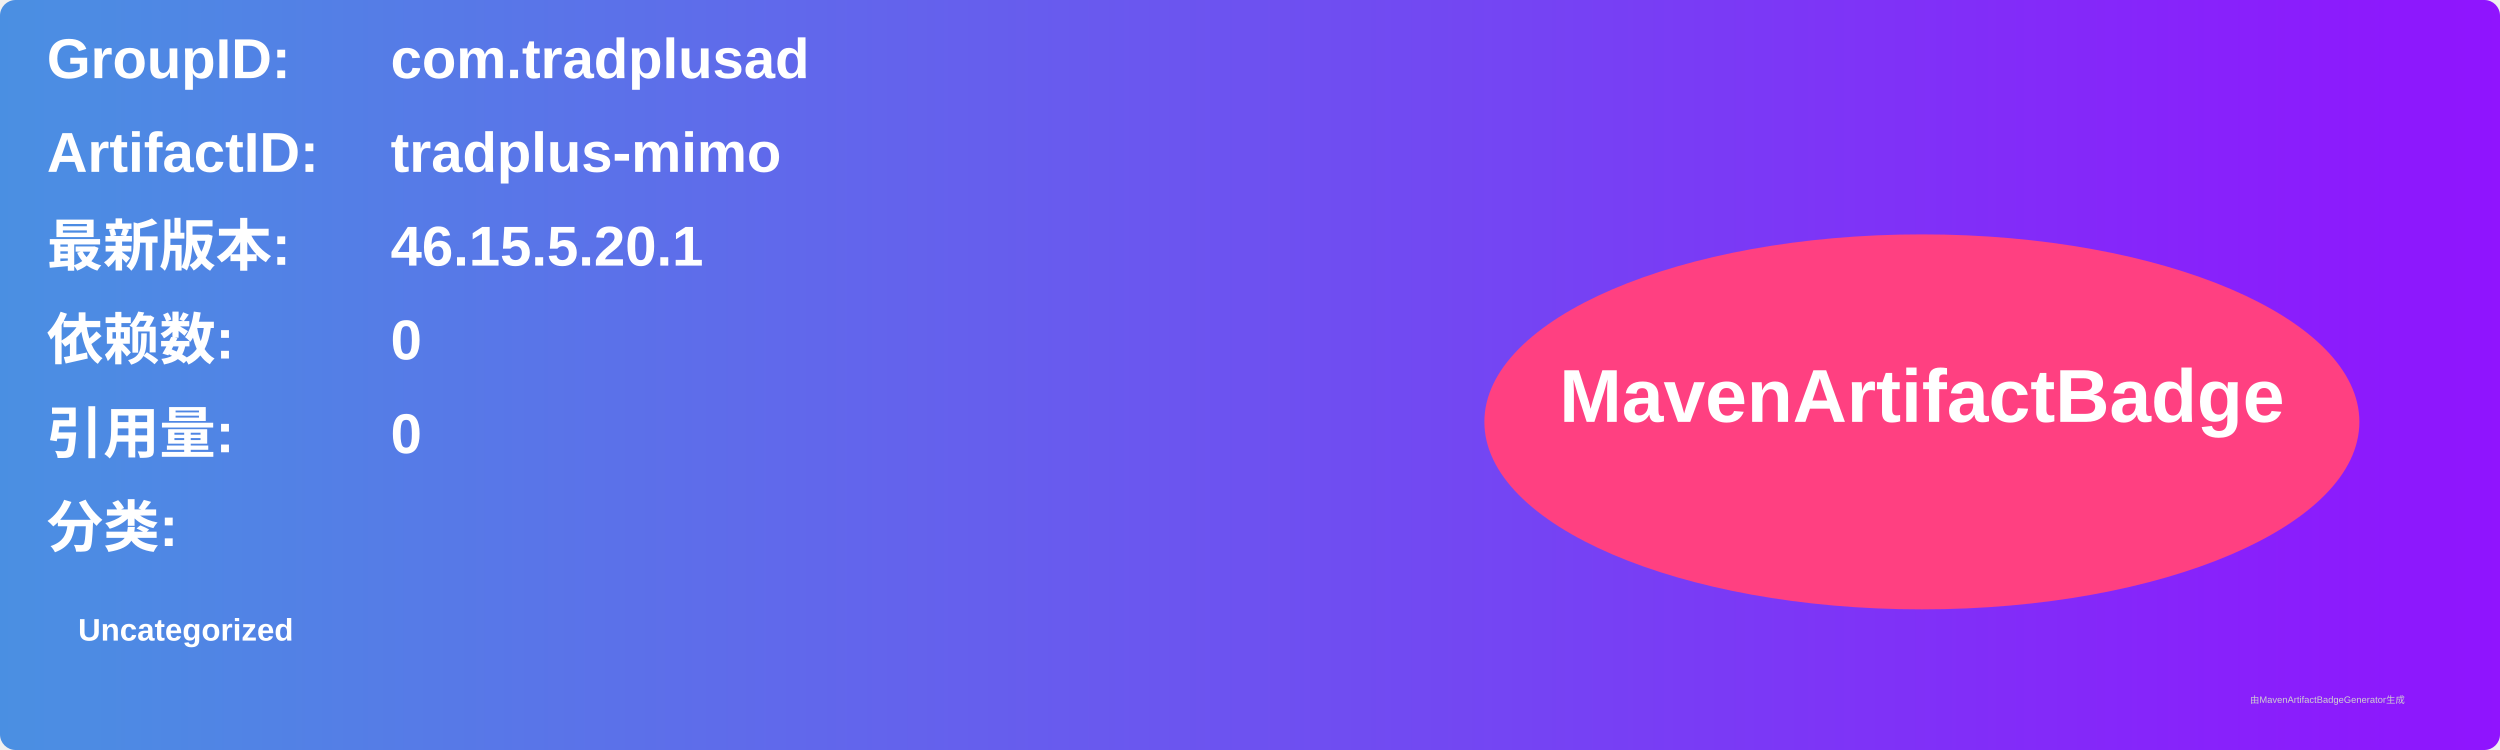
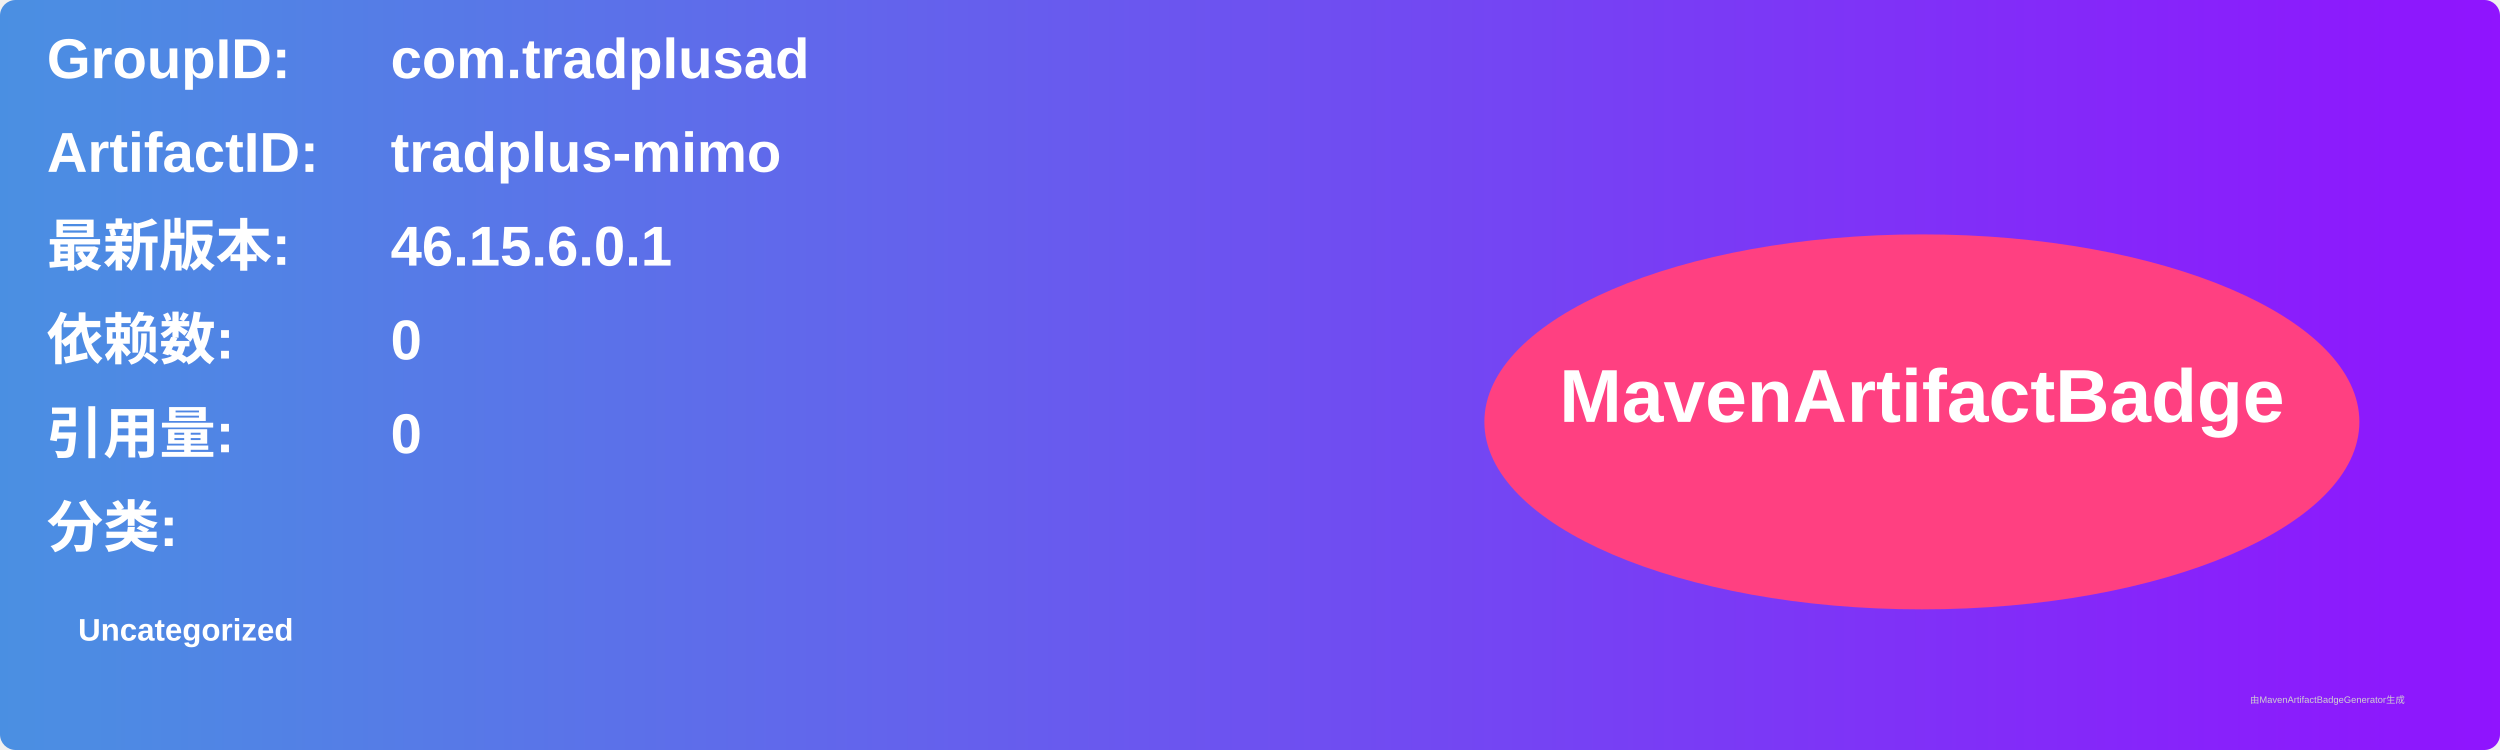
<svg xmlns="http://www.w3.org/2000/svg" width="800" height="240" viewBox="0 0 800 240">
  <linearGradient id="grad" x1="0%" y1="0%" x2="100%" y2="0%">
    <stop offset="0%" stop-color="#4a90e2" />
    <stop offset="100%" stop-color="#9013fe" />
  </linearGradient>
  <rect width="100%" height="100%" rx="5" ry="5" fill="url(#grad)" />
  <g transform="translate(15, 15)">
    <text x="0" y="10" font-family="Arial" font-size="18" fill="white" font-weight="bold" width="260">GroupID:</text>
    <text x="110" y="10" font-family="Arial" font-size="18" fill="white" font-weight="bold" width="460">com.tradplusad</text>
    <text x="0" y="40" font-family="Arial" font-size="18" fill="white" font-weight="bold" width="260">ArtifactID:</text>
    <text x="110" y="40" font-family="Arial" font-size="18" fill="white" font-weight="bold" width="460">tradplus-mimo</text>
    <text x="0" y="70" font-family="Arial" font-size="18" fill="white" font-weight="bold">最新版本:</text>
    <text x="110" y="70" font-family="Arial" font-size="18" fill="white" font-weight="bold">
-       <tspan font-weight="bold">46.15.5.20.1</tspan>
+       <tspan font-weight="bold">46.15.6.0.1</tspan>
    </text>
    <text x="0" y="100" font-family="Arial" font-size="18" fill="white" font-weight="bold">依赖数: </text>
    <text x="110" y="100" font-family="Arial" font-size="18" fill="white">
      <tspan font-weight="bold">0</tspan>
    </text>
    <text x="0" y="130" font-family="Arial" font-size="18" fill="white" font-weight="bold">引用量: </text>
    <text x="110" y="130" font-family="Arial" font-size="18" fill="white">
      <tspan font-weight="bold">0</tspan>
    </text>
    <text x="0" y="160" font-family="Arial" font-size="18" fill="white" font-weight="bold">分类:</text>
    <text x="10" y="190" font-family="Arial" font-size="10" fill="white">
      <tspan font-weight="bold">Uncategorized</tspan>
    </text>
    <ellipse cx="600" cy="120" rx="140" ry="60" fill="#ff4081" />
    <text x="600" y="120" text-anchor="middle" font-family="Arial" font-size="24" fill="white" font-weight="bold">MavenArtifactBadge</text>
  </g>
  <text x="720" y="225" font-family="Arial" font-size="3" fill="#d0d0d0">由MavenArtifactBadgeGenerator生成</text>
</svg>
